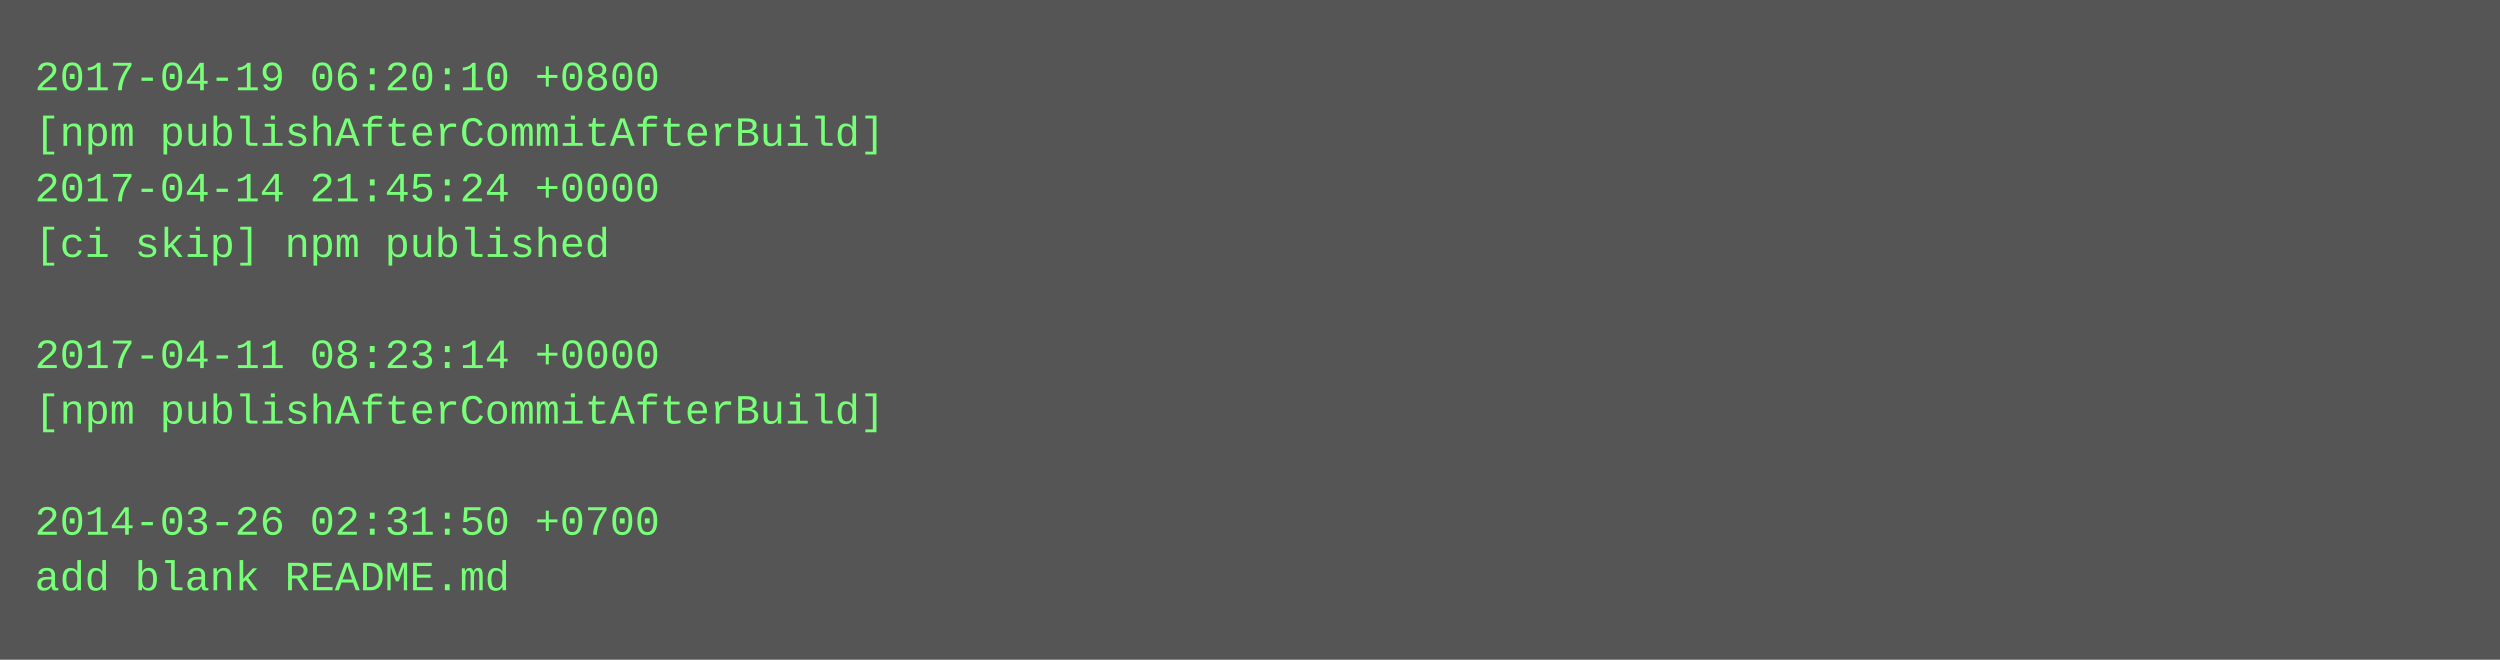
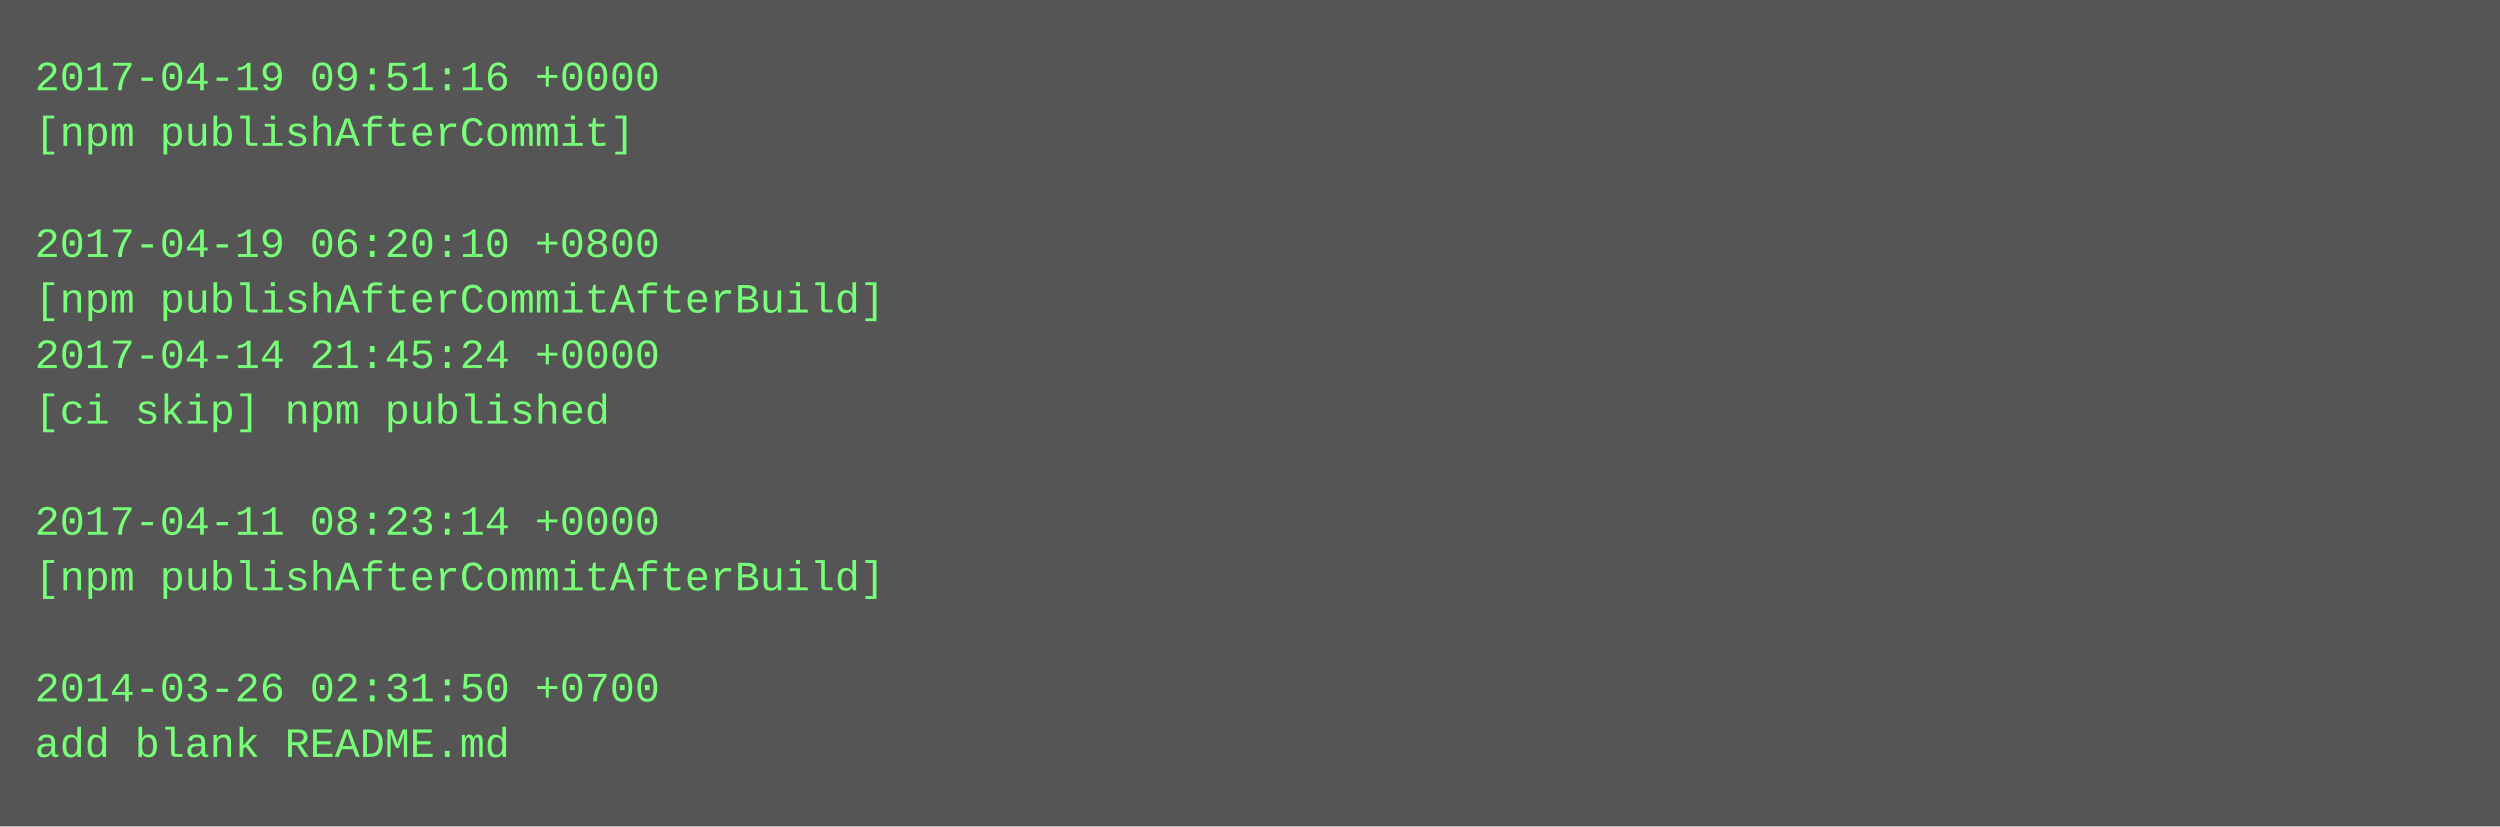
- <svg xmlns="http://www.w3.org/2000/svg" height="190" width="720">
-   <rect height="190" fill="#555" width="720" />
+ <svg xmlns="http://www.w3.org/2000/svg" height="238" width="720">
+   <rect height="238" fill="#555" width="720" />
  <text fill="#7f7" font-family="Courier New" font-size="12" xml:space="preserve">
-     <tspan x="10" y="26">2017-04-19 06:20:10 +0800</tspan>
-     <tspan x="10" y="42">[npm publishAfterCommitAfterBuild]</tspan>
-     <tspan x="10" y="58">2017-04-14 21:45:24 +0000</tspan>
-     <tspan x="10" y="74">[ci skip] npm published</tspan>
-     <tspan x="10" y="90" />
-     <tspan x="10" y="106">2017-04-11 08:23:14 +0000</tspan>
-     <tspan x="10" y="122">[npm publishAfterCommitAfterBuild]</tspan>
+     <tspan x="10" y="26">2017-04-19 09:51:16 +0000</tspan>
+     <tspan x="10" y="42">[npm publishAfterCommit]</tspan>
+     <tspan x="10" y="58" />
+     <tspan x="10" y="74">2017-04-19 06:20:10 +0800</tspan>
+     <tspan x="10" y="90">[npm publishAfterCommitAfterBuild]</tspan>
+     <tspan x="10" y="106">2017-04-14 21:45:24 +0000</tspan>
+     <tspan x="10" y="122">[ci skip] npm published</tspan>
    <tspan x="10" y="138" />
-     <tspan x="10" y="154">2014-03-26 02:31:50 +0700</tspan>
-     <tspan x="10" y="170">add blank README.md</tspan>
+     <tspan x="10" y="154">2017-04-11 08:23:14 +0000</tspan>
+     <tspan x="10" y="170">[npm publishAfterCommitAfterBuild]</tspan>
+     <tspan x="10" y="186" />
+     <tspan x="10" y="202">2014-03-26 02:31:50 +0700</tspan>
+     <tspan x="10" y="218">add blank README.md</tspan>
  </text>
</svg>
